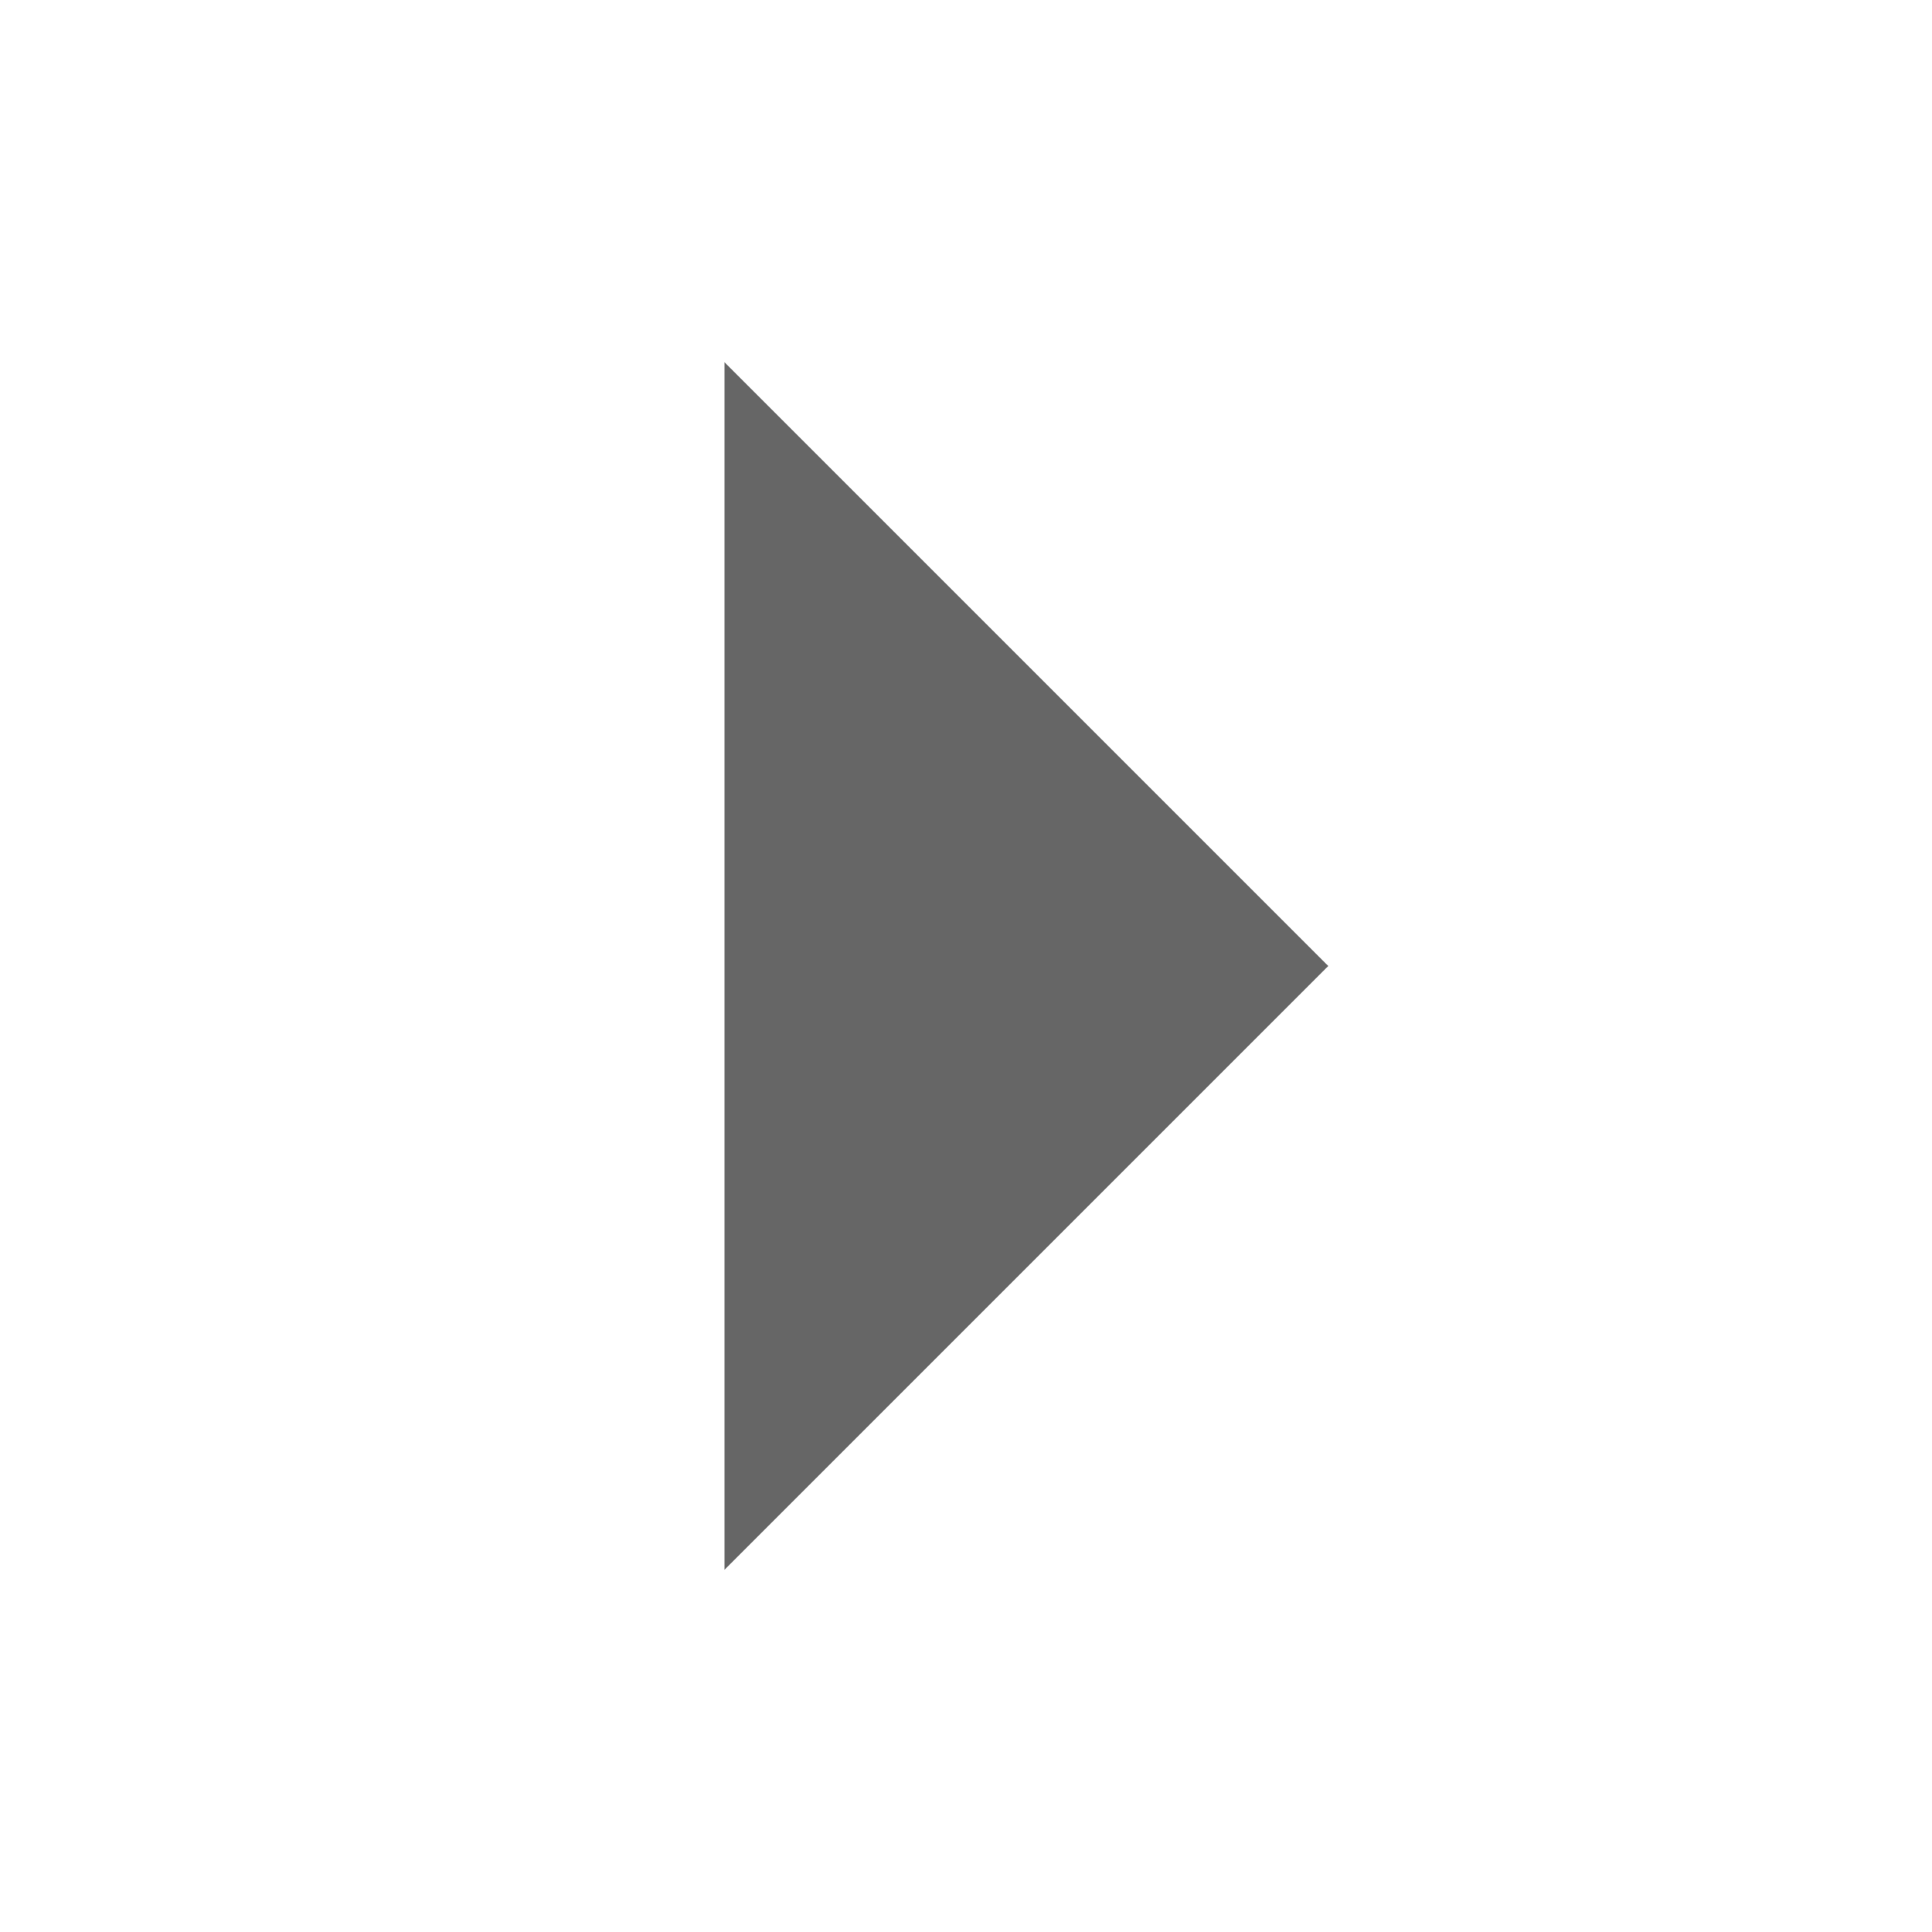
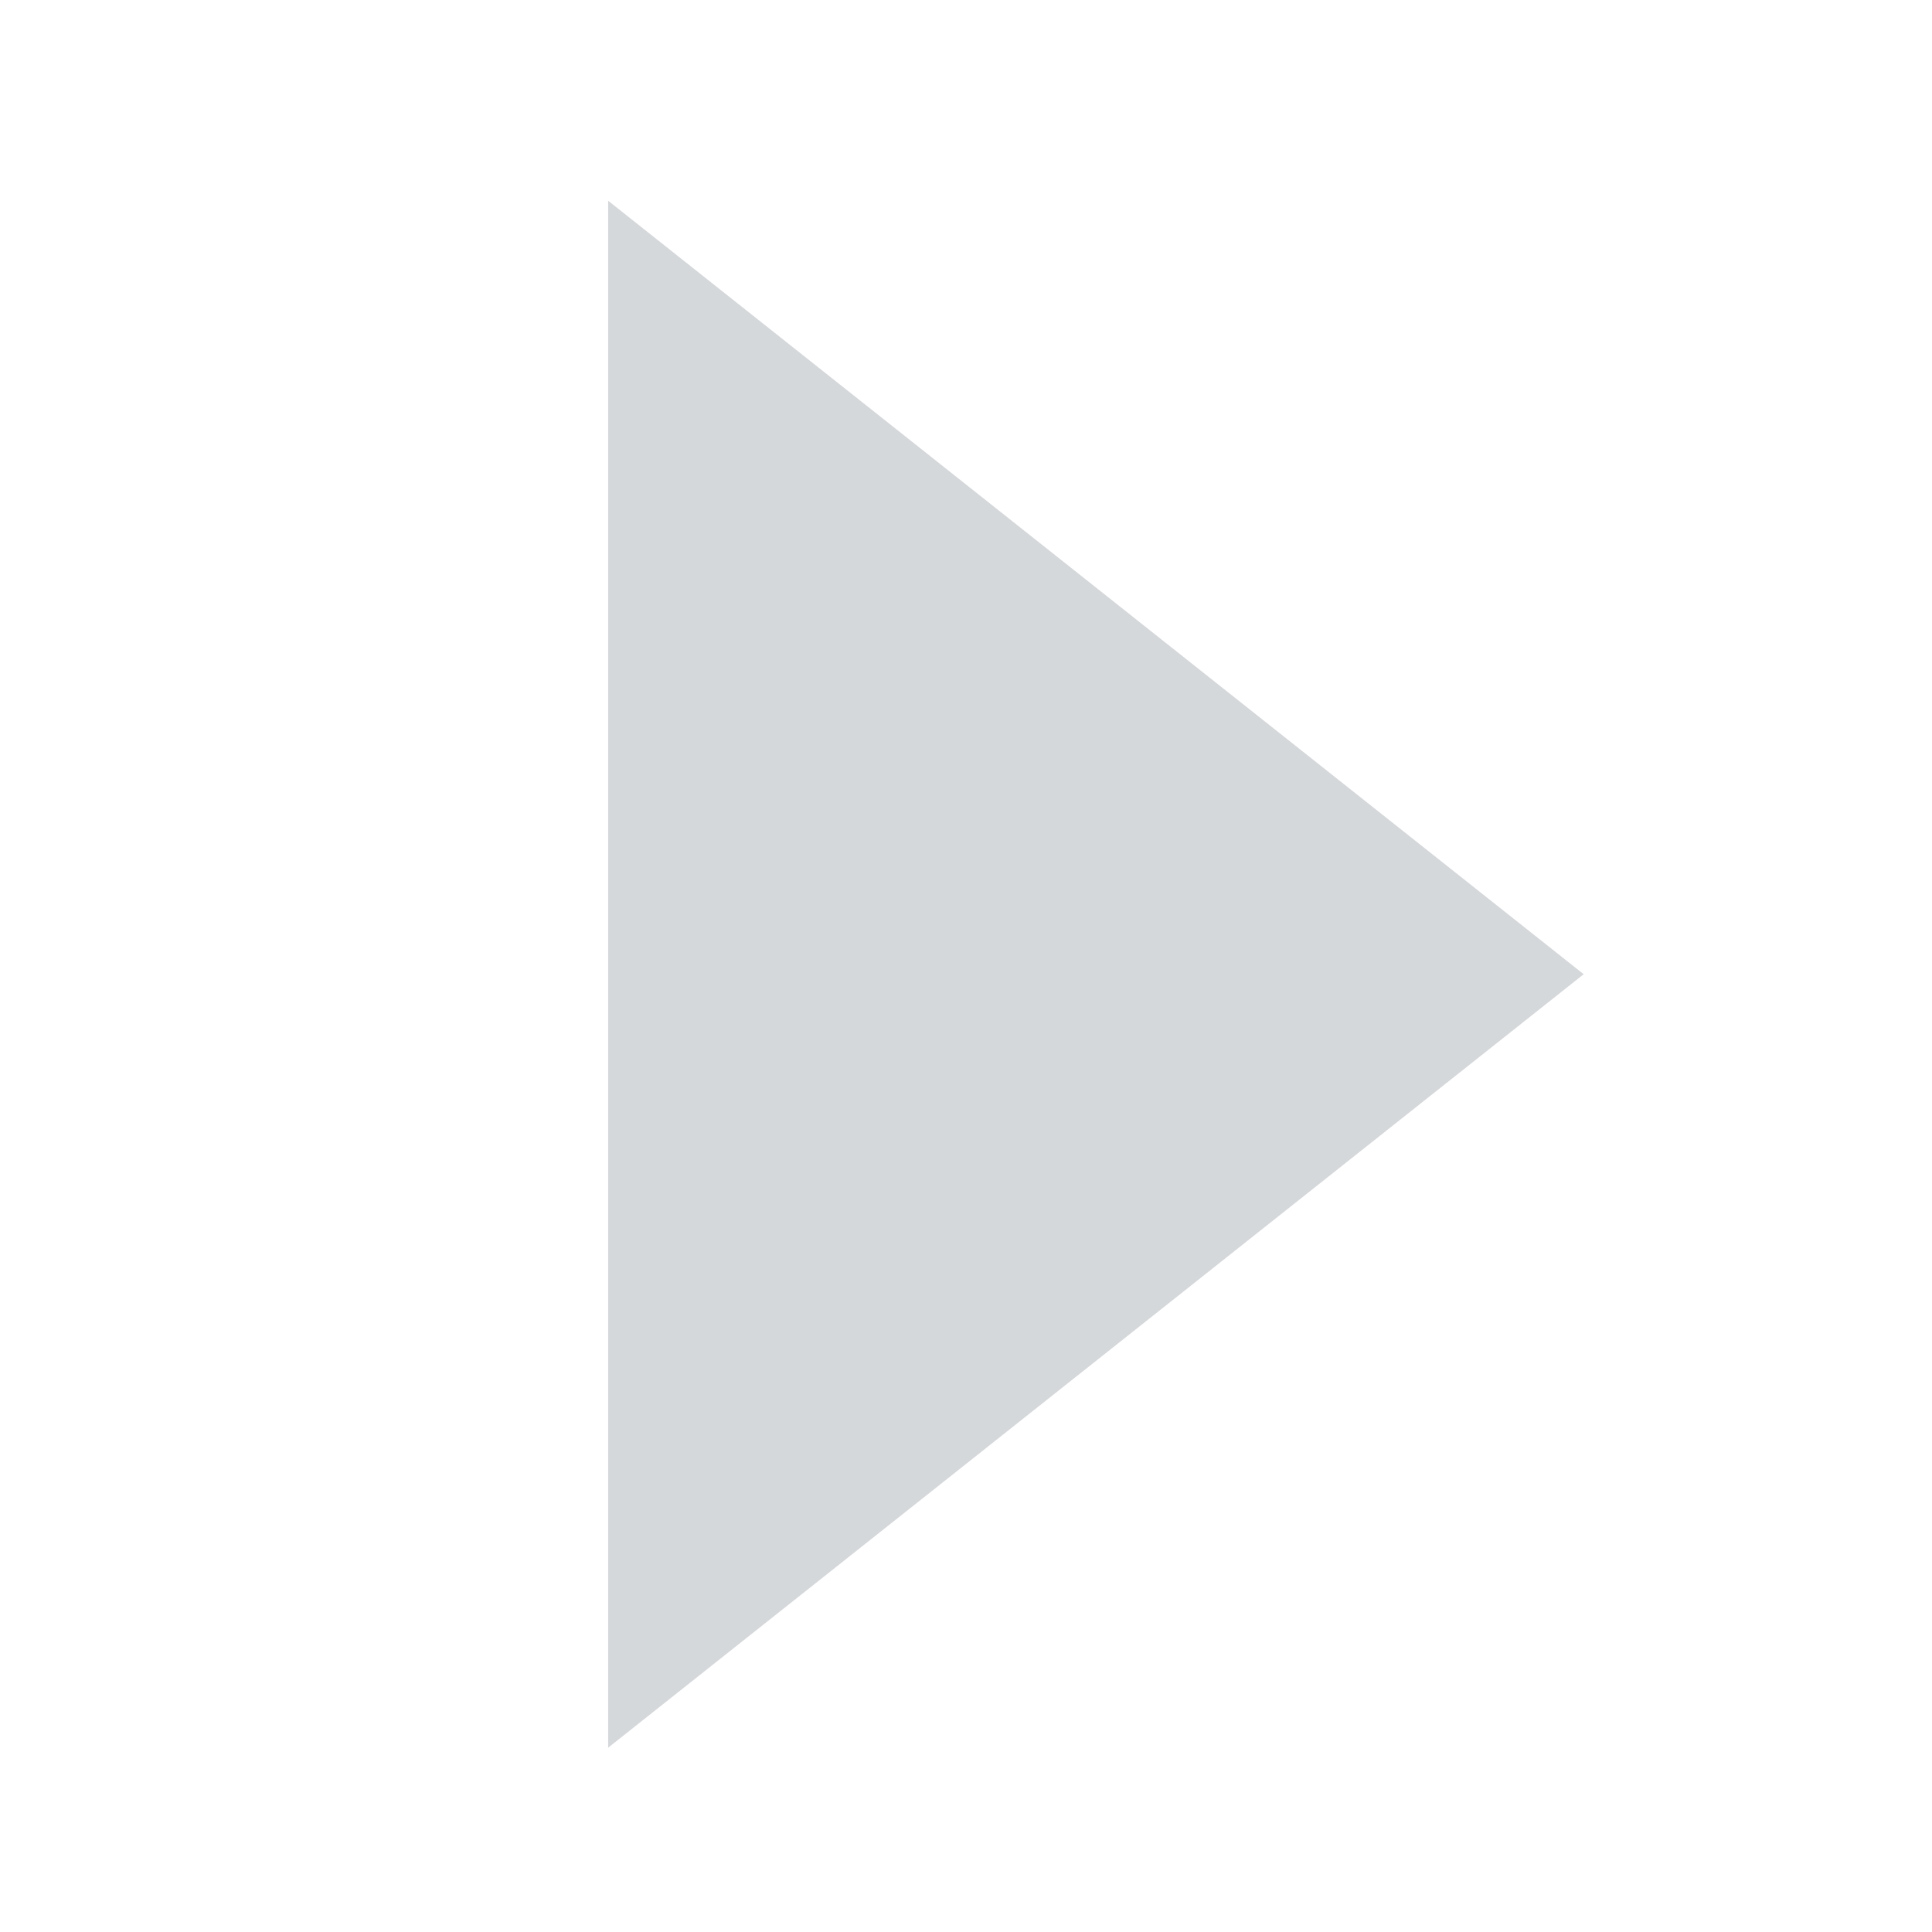
- <svg xmlns="http://www.w3.org/2000/svg" width="16" height="16" viewBox="0 0 16 16" fill="#000000" fill-opacity=".6">
-   <path d="M6 3v10l5-5z" />
+ <svg xmlns="http://www.w3.org/2000/svg" width="16" height="16" id="svg2" version="1.1">
+   <defs id="defs4" />
+   <g id="layer1" transform="translate(0,-1036.362)">
+     <path style="fill:#d5d8da;fill-opacity:1;stroke:#d5d8da;stroke-width:0.43;stroke-linecap:round;stroke-linejoin:miter;stroke-miterlimit:4;stroke-opacity:1;stroke-dasharray:none;display:inline" id="path18028" d="M 88.83,340 80.17,340 84.5,332.5 z" transform="matrix(0,1.362171,-0.9918625,0,342.4832,929.3267)" />
+   </g>
</svg>
